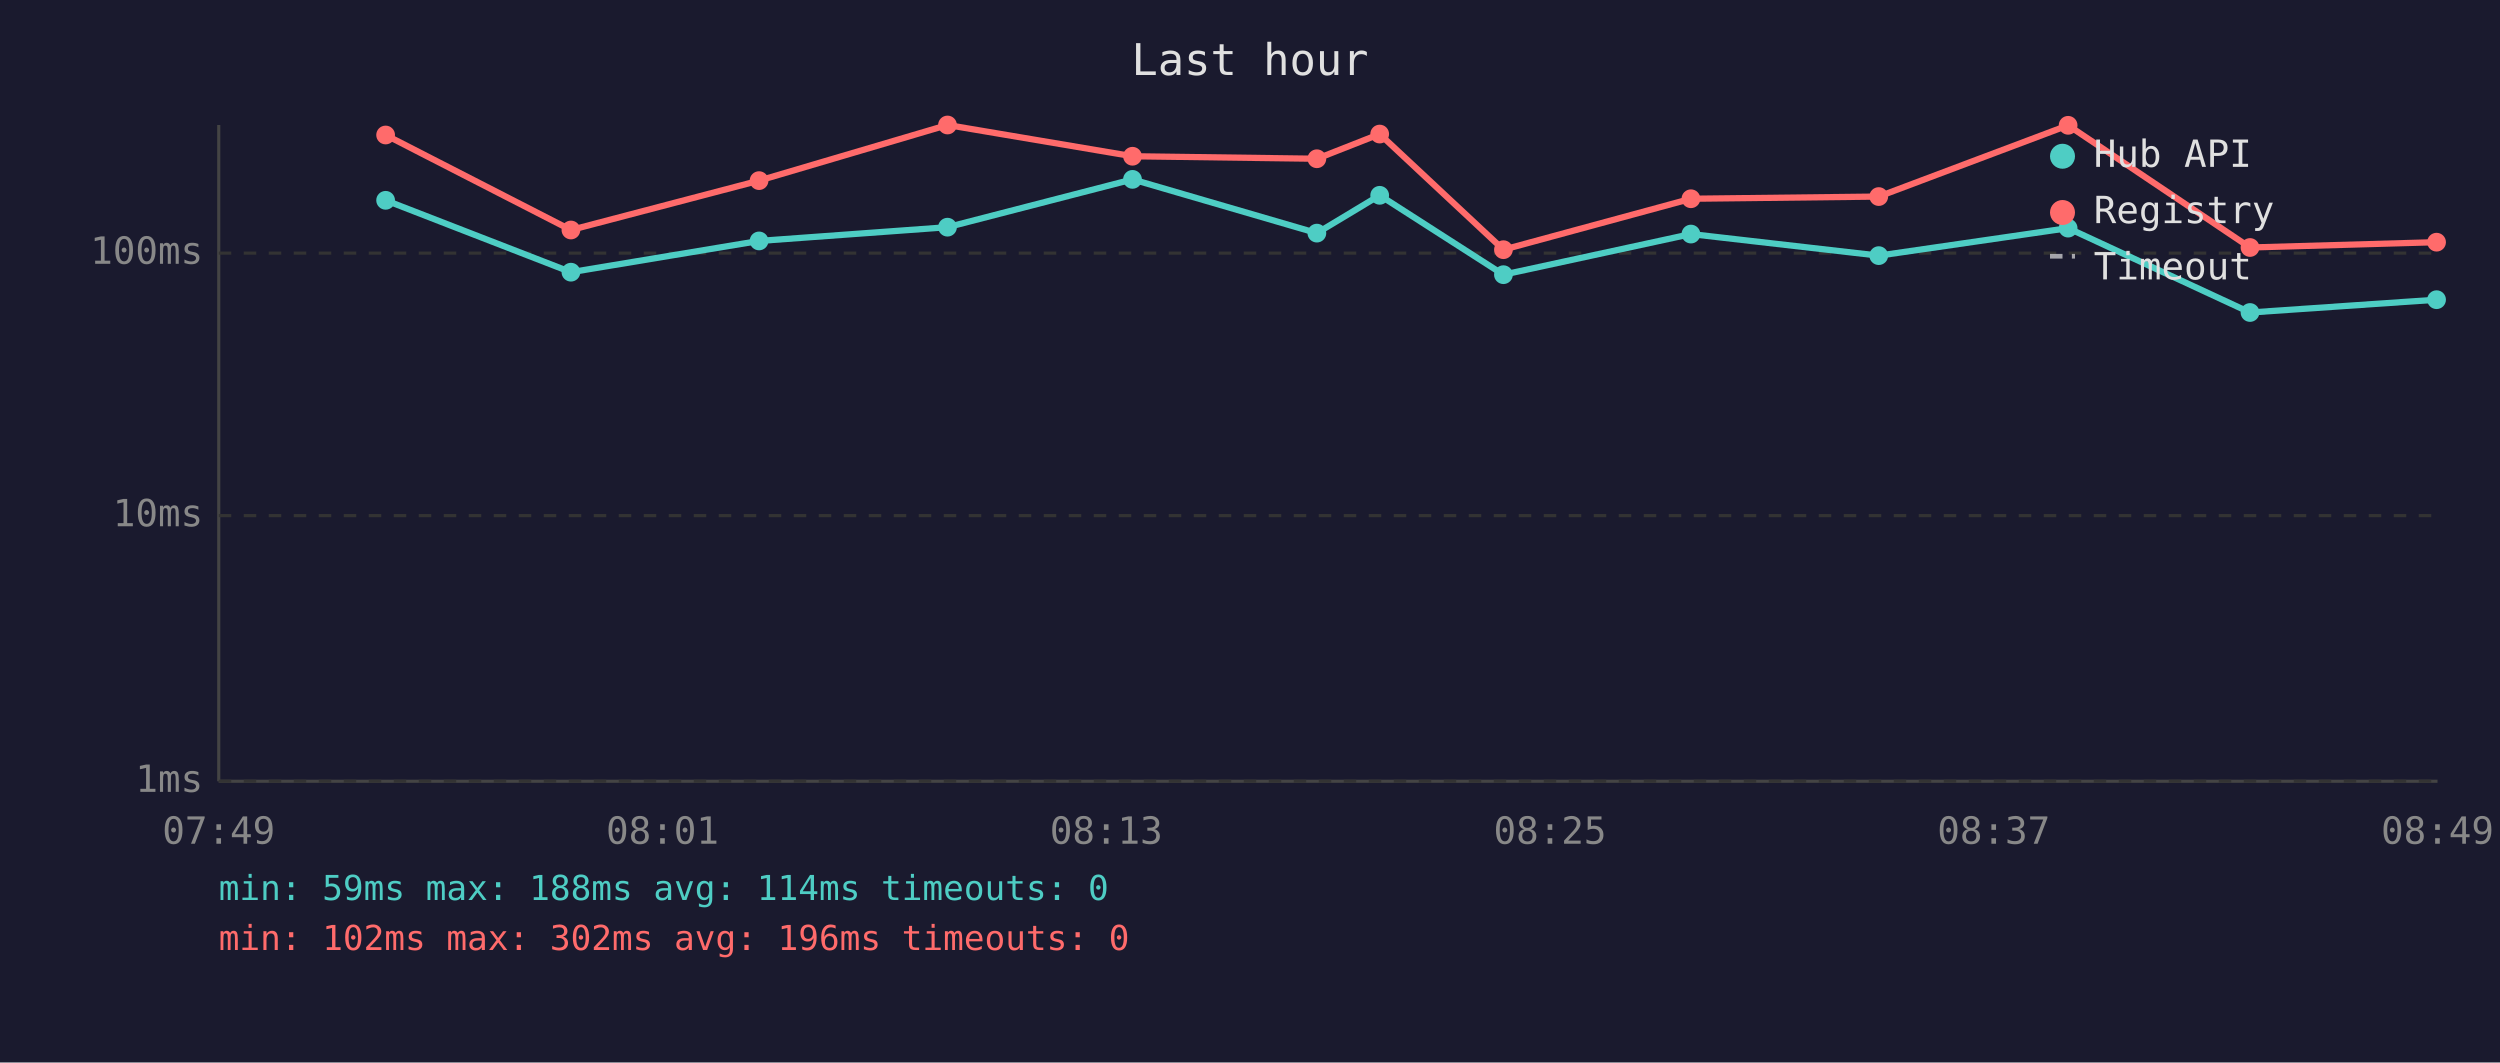
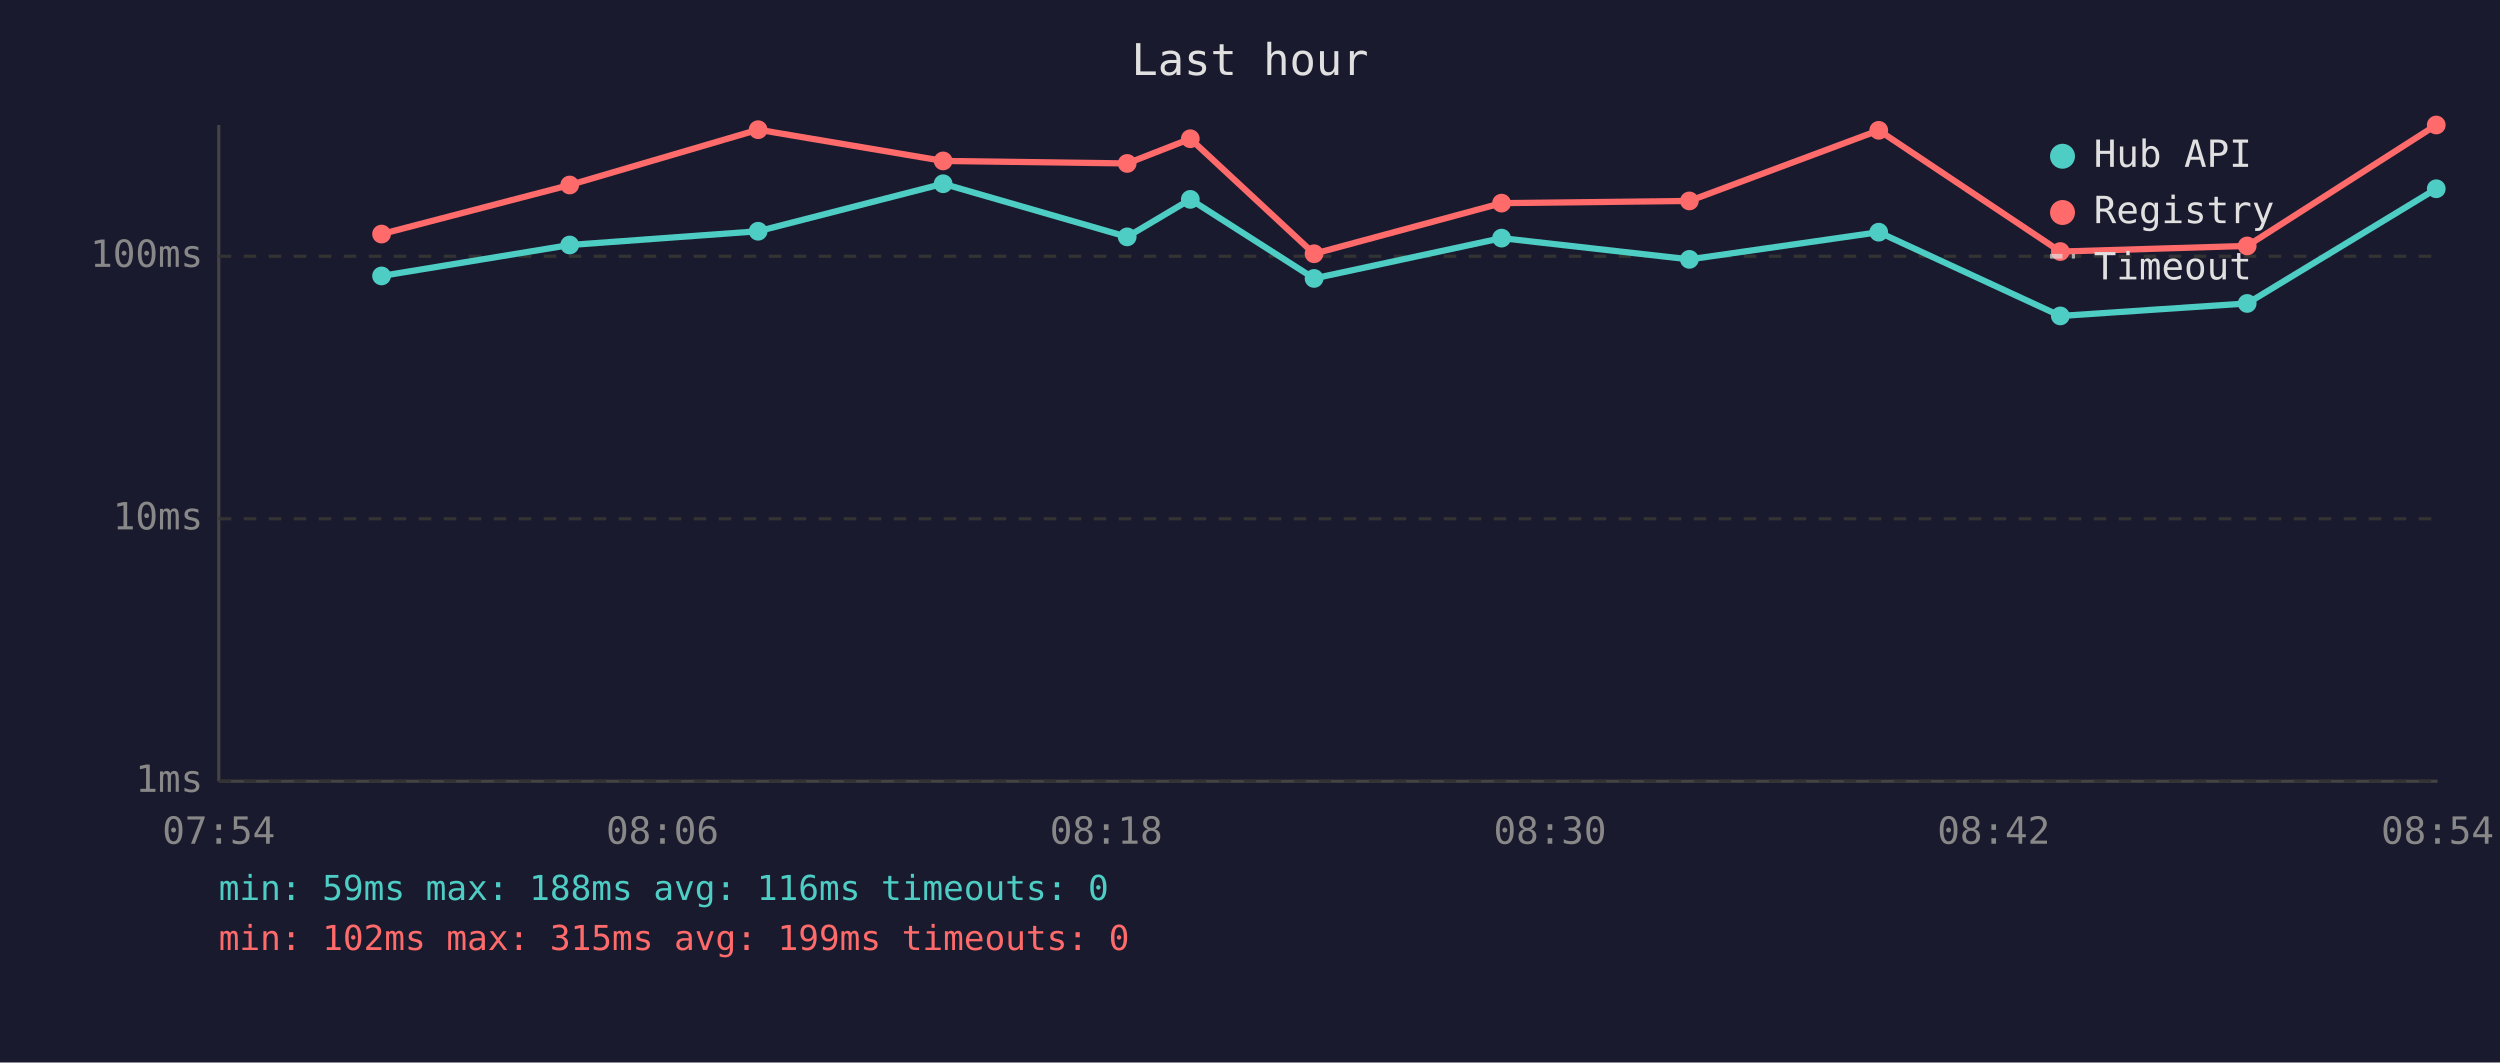
<svg xmlns="http://www.w3.org/2000/svg" viewBox="0 0 800 340" font-family="monospace" font-size="12">
  <rect width="800" height="340" fill="#1a1a2e" />
  <text x="400" y="24" fill="#e0e0e0" font-size="14" text-anchor="middle">Last hour</text>
  <line x1="70" y1="40" x2="70" y2="250" stroke="#444" stroke-width="1" />
  <line x1="70" y1="250" x2="780" y2="250" stroke="#444" stroke-width="1" />
  <line x1="70" y1="250" x2="780" y2="250" stroke="#333" stroke-width="1" stroke-dasharray="4" />
  <text x="65" y="250" fill="#888" text-anchor="end" dominant-baseline="middle">1ms</text>
-   <line x1="70" y1="165" x2="780" y2="165" stroke="#333" stroke-width="1" stroke-dasharray="4" />
-   <text x="65" y="165" fill="#888" text-anchor="end" dominant-baseline="middle">10ms</text>
-   <line x1="70" y1="81" x2="780" y2="81" stroke="#333" stroke-width="1" stroke-dasharray="4" />
-   <text x="65" y="81" fill="#888" text-anchor="end" dominant-baseline="middle">100ms</text>
-   <text x="70" y="270" fill="#888" text-anchor="middle">07:49</text>
-   <text x="212" y="270" fill="#888" text-anchor="middle">08:01</text>
-   <text x="354" y="270" fill="#888" text-anchor="middle">08:13</text>
-   <text x="496" y="270" fill="#888" text-anchor="middle">08:25</text>
-   <text x="638" y="270" fill="#888" text-anchor="middle">08:37</text>
-   <text x="780" y="270" fill="#888" text-anchor="middle">08:49</text>
-   <polyline points="123.4,64.1 182.7,87.1 242.9,77.1 303.2,72.7 362.4,57.4 421.4,74.6 441.5,62.5 481.1,87.9 541.1,74.9 601.2,81.8 661.8,73.0 720.0,100.0 779.7,95.9" fill="none" stroke="#4ecdc4" stroke-width="2" opacity="1" />
-   <circle cx="123.4" cy="64.1" r="3" fill="#4ecdc4" />
-   <circle cx="182.7" cy="87.1" r="3" fill="#4ecdc4" />
-   <circle cx="242.9" cy="77.1" r="3" fill="#4ecdc4" />
-   <circle cx="303.2" cy="72.7" r="3" fill="#4ecdc4" />
-   <circle cx="362.4" cy="57.4" r="3" fill="#4ecdc4" />
-   <circle cx="421.4" cy="74.6" r="3" fill="#4ecdc4" />
-   <circle cx="441.5" cy="62.5" r="3" fill="#4ecdc4" />
-   <circle cx="481.1" cy="87.9" r="3" fill="#4ecdc4" />
-   <circle cx="541.1" cy="74.9" r="3" fill="#4ecdc4" />
-   <circle cx="601.2" cy="81.8" r="3" fill="#4ecdc4" />
-   <circle cx="661.8" cy="73.0" r="3" fill="#4ecdc4" />
-   <circle cx="720.0" cy="100.0" r="3" fill="#4ecdc4" />
-   <circle cx="779.7" cy="95.9" r="3" fill="#4ecdc4" />
-   <polyline points="123.4,43.2 182.7,73.6 242.9,57.8 303.2,40.0 362.4,50.0 421.4,50.8 441.5,42.9 481.1,79.9 541.1,63.6 601.2,62.9 661.8,40.1 720.0,79.2 779.7,77.5" fill="none" stroke="#ff6b6b" stroke-width="2" opacity="1" />
-   <circle cx="123.4" cy="43.2" r="3" fill="#ff6b6b" />
-   <circle cx="182.7" cy="73.6" r="3" fill="#ff6b6b" />
-   <circle cx="242.9" cy="57.8" r="3" fill="#ff6b6b" />
-   <circle cx="303.2" cy="40.0" r="3" fill="#ff6b6b" />
-   <circle cx="362.4" cy="50.0" r="3" fill="#ff6b6b" />
-   <circle cx="421.4" cy="50.8" r="3" fill="#ff6b6b" />
-   <circle cx="441.5" cy="42.9" r="3" fill="#ff6b6b" />
-   <circle cx="481.1" cy="79.9" r="3" fill="#ff6b6b" />
-   <circle cx="541.1" cy="63.6" r="3" fill="#ff6b6b" />
-   <circle cx="601.2" cy="62.9" r="3" fill="#ff6b6b" />
-   <circle cx="661.8" cy="40.1" r="3" fill="#ff6b6b" />
-   <circle cx="720.0" cy="79.2" r="3" fill="#ff6b6b" />
-   <circle cx="779.7" cy="77.5" r="3" fill="#ff6b6b" />
+   <line x1="70" y1="166" x2="780" y2="166" stroke="#333" stroke-width="1" stroke-dasharray="4" />
+   <text x="65" y="166" fill="#888" text-anchor="end" dominant-baseline="middle">10ms</text>
+   <line x1="70" y1="82" x2="780" y2="82" stroke="#333" stroke-width="1" stroke-dasharray="4" />
+   <text x="65" y="82" fill="#888" text-anchor="end" dominant-baseline="middle">100ms</text>
+   <text x="70" y="270" fill="#888" text-anchor="middle">07:54</text>
+   <text x="212" y="270" fill="#888" text-anchor="middle">08:06</text>
+   <text x="354" y="270" fill="#888" text-anchor="middle">08:18</text>
+   <text x="496" y="270" fill="#888" text-anchor="middle">08:30</text>
+   <text x="638" y="270" fill="#888" text-anchor="middle">08:42</text>
+   <text x="780" y="270" fill="#888" text-anchor="middle">08:54</text>
+   <polyline points="122.1,88.3 182.3,78.4 242.6,74.0 301.8,58.8 360.7,75.8 380.9,63.8 420.5,89.1 480.5,76.2 540.6,83.0 601.2,74.3 659.3,101.1 719.1,97.1 779.6,60.4" fill="none" stroke="#4ecdc4" stroke-width="2" opacity="1" />
+   <circle cx="122.1" cy="88.3" r="3" fill="#4ecdc4" />
+   <circle cx="182.3" cy="78.4" r="3" fill="#4ecdc4" />
+   <circle cx="242.6" cy="74.0" r="3" fill="#4ecdc4" />
+   <circle cx="301.8" cy="58.8" r="3" fill="#4ecdc4" />
+   <circle cx="360.7" cy="75.8" r="3" fill="#4ecdc4" />
+   <circle cx="380.9" cy="63.8" r="3" fill="#4ecdc4" />
+   <circle cx="420.5" cy="89.1" r="3" fill="#4ecdc4" />
+   <circle cx="480.5" cy="76.2" r="3" fill="#4ecdc4" />
+   <circle cx="540.6" cy="83.0" r="3" fill="#4ecdc4" />
+   <circle cx="601.2" cy="74.3" r="3" fill="#4ecdc4" />
+   <circle cx="659.3" cy="101.1" r="3" fill="#4ecdc4" />
+   <circle cx="719.1" cy="97.1" r="3" fill="#4ecdc4" />
+   <circle cx="779.6" cy="60.4" r="3" fill="#4ecdc4" />
+   <polyline points="122.1,74.9 182.3,59.2 242.6,41.5 301.8,51.5 360.7,52.3 380.9,44.4 420.5,81.2 480.5,65.0 540.6,64.3 601.2,41.7 659.3,80.5 719.1,78.7 779.6,40.0" fill="none" stroke="#ff6b6b" stroke-width="2" opacity="1" />
+   <circle cx="122.1" cy="74.9" r="3" fill="#ff6b6b" />
+   <circle cx="182.3" cy="59.2" r="3" fill="#ff6b6b" />
+   <circle cx="242.6" cy="41.5" r="3" fill="#ff6b6b" />
+   <circle cx="301.8" cy="51.5" r="3" fill="#ff6b6b" />
+   <circle cx="360.7" cy="52.3" r="3" fill="#ff6b6b" />
+   <circle cx="380.9" cy="44.4" r="3" fill="#ff6b6b" />
+   <circle cx="420.5" cy="81.2" r="3" fill="#ff6b6b" />
+   <circle cx="480.5" cy="65.0" r="3" fill="#ff6b6b" />
+   <circle cx="540.6" cy="64.3" r="3" fill="#ff6b6b" />
+   <circle cx="601.2" cy="41.7" r="3" fill="#ff6b6b" />
+   <circle cx="659.3" cy="80.5" r="3" fill="#ff6b6b" />
+   <circle cx="719.1" cy="78.7" r="3" fill="#ff6b6b" />
+   <circle cx="779.6" cy="40.0" r="3" fill="#ff6b6b" />
  <circle cx="660" cy="50" r="4" fill="#4ecdc4" />
  <text x="670" y="50" fill="#e0e0e0" dominant-baseline="middle">Hub API</text>
  <circle cx="660" cy="68" r="4" fill="#ff6b6b" />
  <text x="670" y="68" fill="#e0e0e0" dominant-baseline="middle">Registry</text>
  <line x1="656" y1="82" x2="664" y2="82" stroke="#e0e0e0" stroke-width="1.5" stroke-dasharray="4,3" opacity="0.7" />
  <text x="670" y="86" fill="#e0e0e0" dominant-baseline="middle">Timeout</text>
-   <text x="70" y="288" fill="#4ecdc4" font-size="11">min: 59ms  max: 188ms  avg: 114ms  timeouts: 0</text>
-   <text x="70" y="304" fill="#ff6b6b" font-size="11">min: 102ms  max: 302ms  avg: 196ms  timeouts: 0</text>
+   <text x="70" y="288" fill="#4ecdc4" font-size="11">min: 59ms  max: 188ms  avg: 116ms  timeouts: 0</text>
+   <text x="70" y="304" fill="#ff6b6b" font-size="11">min: 102ms  max: 315ms  avg: 199ms  timeouts: 0</text>
</svg>
